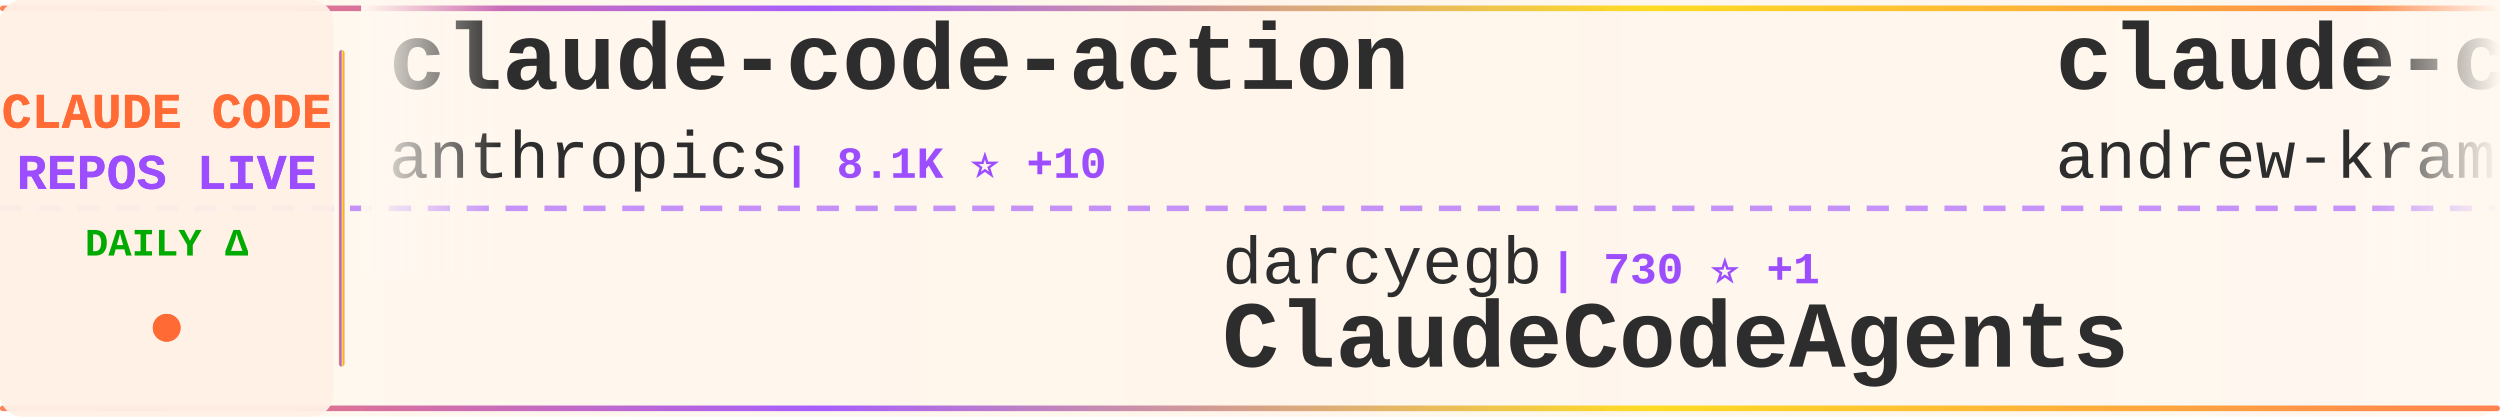
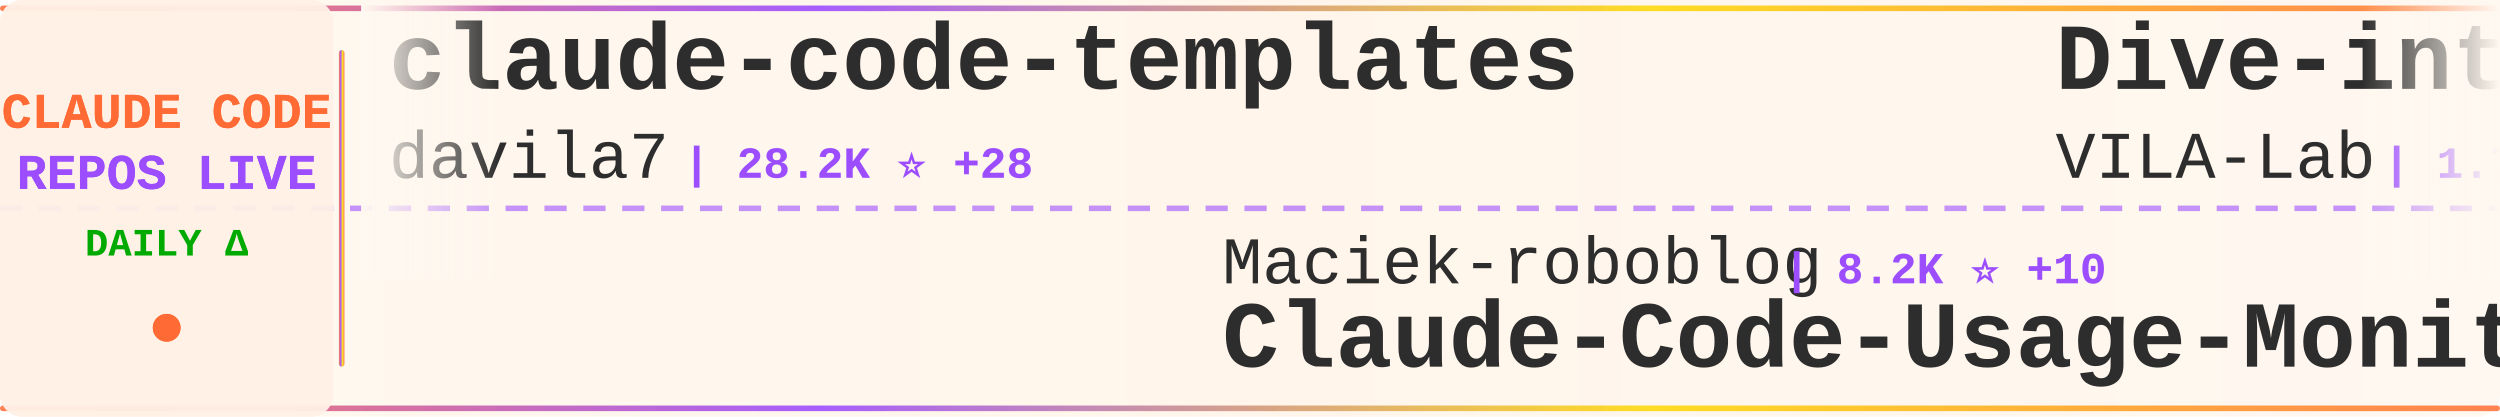
<svg xmlns="http://www.w3.org/2000/svg" width="900" height="150">
  <defs>
    <linearGradient id="tickerBg" x1="0%" y1="0%" x2="100%" y2="0%">
      <stop offset="0%" style="stop-color:#fff8f0;stop-opacity:0.98" />
      <stop offset="50%" style="stop-color:#fff5eb;stop-opacity:1" />
      <stop offset="100%" style="stop-color:#fff8f0;stop-opacity:0.98" />
    </linearGradient>
    <linearGradient id="borderGrad" x1="0%" y1="0%" x2="100%" y2="0%">
      <stop offset="0%" style="stop-color:#FF6B35;stop-opacity:0.85">
        <animate attributeName="stop-opacity" values="0.85;1;0.85" dur="2s" repeatCount="indefinite" />
      </stop>
      <stop offset="33%" style="stop-color:#9C4EFF;stop-opacity:0.9">
        <animate attributeName="stop-opacity" values="0.9;1;0.9" dur="2.2s" repeatCount="indefinite" />
      </stop>
      <stop offset="66%" style="stop-color:#FFD700;stop-opacity:0.85">
        <animate attributeName="stop-opacity" values="0.85;1;0.85" dur="1.8s" repeatCount="indefinite" />
      </stop>
      <stop offset="100%" style="stop-color:#FF6B35;stop-opacity:0.85">
        <animate attributeName="stop-opacity" values="0.85;1;0.85" dur="2s" repeatCount="indefinite" />
      </stop>
    </linearGradient>
    <filter id="textGlow">
      <feGaussianBlur stdDeviation="0.15" result="coloredBlur" />
      <feMerge>
        <feMergeNode in="coloredBlur" />
        <feMergeNode in="SourceGraphic" />
      </feMerge>
    </filter>
    <filter id="metricGlow">
      <feGaussianBlur stdDeviation="0.2" result="coloredBlur" />
      <feMerge>
        <feMergeNode in="coloredBlur" />
        <feMergeNode in="SourceGraphic" />
      </feMerge>
    </filter>
    <linearGradient id="leftFade" x1="0%" y1="0%" x2="100%" y2="0%">
      <stop offset="0%" style="stop-color:#fff8f0;stop-opacity:1" />
      <stop offset="100%" style="stop-color:#fff8f0;stop-opacity:0" />
    </linearGradient>
    <linearGradient id="rightFade" x1="0%" y1="0%" x2="100%" y2="0%">
      <stop offset="0%" style="stop-color:#fff8f0;stop-opacity:0" />
      <stop offset="100%" style="stop-color:#fff8f0;stop-opacity:1" />
    </linearGradient>
  </defs>
  <rect width="900" height="150" fill="url(#tickerBg)" rx="8" />
  <rect x="0" y="2" width="900" height="2" fill="url(#borderGrad)" rx="1" />
  <rect x="0" y="146" width="900" height="2" fill="url(#borderGrad)" rx="1" />
  <line x1="0" y1="75" x2="900" y2="75" stroke="#9C4EFF" stroke-width="2" stroke-dasharray="8 6" opacity="0.6" />
  <rect x="0" y="0" width="120" height="150" fill="#fff0e6" opacity="0.95" rx="8" />
  <text x="60" y="46" font-family="'Courier New', monospace" font-size="18" font-weight="bold" fill="#FF6B35" text-anchor="middle" filter="url(#textGlow)">
    CLAUDE CODE
  </text>
  <text x="60" y="68" font-family="'Courier New', monospace" font-size="18" font-weight="bold" fill="#9C4EFF" text-anchor="middle" filter="url(#textGlow)">
    REPOS LIVE
  </text>
  <text x="60" y="92" font-family="'Courier New', monospace" font-size="14" font-weight="bold" fill="#00aa00" text-anchor="middle">
    DAILY Δ
  </text>
  <circle cx="60" cy="118" r="5" fill="#FF6B35" filter="url(#metricGlow)">
    <animate attributeName="r" values="4;6;4" dur="1.5s" repeatCount="indefinite" />
    <animate attributeName="opacity" values="0.6;1;0.6" dur="1.5s" repeatCount="indefinite" />
  </circle>
  <rect x="122" y="18" width="2" height="114" fill="url(#borderGrad)" rx="1" />
  <clipPath id="tickerClip">
    <rect x="130" y="0" width="770" height="150" />
  </clipPath>
  <g clip-path="url(#tickerClip)">
    <g id="tickerItems">
      <animateTransform attributeName="transform" attributeType="XML" type="translate" from="0 0" to="-3000 0" dur="54s" repeatCount="indefinite" />
      <g transform="translate(0, 0)">
-         <text x="140" y="32" font-family="'Courier New', monospace" font-size="34" font-weight="bold" fill="#2d2d2d">claude-code-action</text>
-         <text x="140" y="64" font-family="'Courier New', monospace" font-size="24" font-weight="normal" fill="#2d2d2d" opacity="1.0">anthropics</text>
-         <text x="282" y="64" font-family="'Courier New', monospace" font-size="16" font-weight="bold" fill="#9C4EFF"> | 8.1K ⭐ +10</text>
+         <text x="140" y="32" font-family="'Courier New', monospace" font-size="34" font-weight="bold" fill="#2d2d2d">claude-code-templates</text>
+         <text x="140" y="64" font-family="'Courier New', monospace" font-size="24" font-weight="normal" fill="#2d2d2d" opacity="1.0">davila7</text>
+         <text x="246" y="64" font-family="'Courier New', monospace" font-size="16" font-weight="bold" fill="#9C4EFF"> | 28.2K ⭐ +28</text>
      </g>
      <g transform="translate(300, 0)">
-         <text x="140" y="102" font-family="'Courier New', monospace" font-size="24" font-weight="normal" fill="#2d2d2d" opacity="1.0">darcyegb</text>
-         <text x="258" y="102" font-family="'Courier New', monospace" font-size="16" font-weight="bold" fill="#9C4EFF"> | 730 ⭐ +1</text>
-         <text x="140" y="132" font-family="'Courier New', monospace" font-size="34" font-weight="bold" fill="#2d2d2d">ClaudeCodeAgents</text>
+         <text x="140" y="102" font-family="'Courier New', monospace" font-size="24" font-weight="normal" fill="#2d2d2d" opacity="1.0">Maciek-roboblog</text>
+         <text x="342" y="102" font-family="'Courier New', monospace" font-size="16" font-weight="bold" fill="#9C4EFF"> | 8.2K ⭐ +10</text>
+         <text x="140" y="132" font-family="'Courier New', monospace" font-size="34" font-weight="bold" fill="#2d2d2d">Claude-Code-Usage-Monito...</text>
      </g>
      <g transform="translate(600, 0)">
-         <text x="140" y="32" font-family="'Courier New', monospace" font-size="34" font-weight="bold" fill="#2d2d2d">claude-code-source-build</text>
-         <text x="140" y="64" font-family="'Courier New', monospace" font-size="24" font-weight="normal" fill="#2d2d2d" opacity="1.0">andrew-kramer-inno</text>
-         <text x="378" y="64" font-family="'Courier New', monospace" font-size="16" font-weight="bold" fill="#9C4EFF"> | 590 ⭐</text>
+         <text x="140" y="32" font-family="'Courier New', monospace" font-size="34" font-weight="bold" fill="#2d2d2d">Dive-into-Claude-Code</text>
+         <text x="140" y="64" font-family="'Courier New', monospace" font-size="24" font-weight="normal" fill="#2d2d2d" opacity="1.0">VILA-Lab</text>
+         <text x="258" y="64" font-family="'Courier New', monospace" font-size="16" font-weight="bold" fill="#9C4EFF"> | 1.7K ⭐ +11</text>
      </g>
      <g transform="translate(900, 0)">
-         <text x="140" y="102" font-family="'Courier New', monospace" font-size="24" font-weight="normal" fill="#2d2d2d" opacity="1.0">chauncygu</text>
-         <text x="270" y="102" font-family="'Courier New', monospace" font-size="16" font-weight="bold" fill="#9C4EFF"> | 2.6K ⭐ +3</text>
-         <text x="140" y="132" font-family="'Courier New', monospace" font-size="34" font-weight="bold" fill="#2d2d2d">collection-claude-code-s...</text>
+         <text x="140" y="102" font-family="'Courier New', monospace" font-size="24" font-weight="normal" fill="#2d2d2d" opacity="1.0">luyao618</text>
+         <text x="258" y="102" font-family="'Courier New', monospace" font-size="16" font-weight="bold" fill="#9C4EFF"> | 1.5K ⭐ +1</text>
+         <text x="140" y="132" font-family="'Courier New', monospace" font-size="34" font-weight="bold" fill="#2d2d2d">Claude-Code-Source-Study</text>
      </g>
      <g transform="translate(1200, 0)">
+         <text x="140" y="32" font-family="'Courier New', monospace" font-size="34" font-weight="bold" fill="#2d2d2d">claude-code-guide</text>
+         <text x="140" y="64" font-family="'Courier New', monospace" font-size="24" font-weight="normal" fill="#2d2d2d" opacity="1.0">zebbern</text>
+         <text x="246" y="64" font-family="'Courier New', monospace" font-size="16" font-weight="bold" fill="#9C4EFF"> | 4.3K ⭐ +2</text>
+       </g>
+       <g transform="translate(1500, 0)">
+         <text x="140" y="102" font-family="'Courier New', monospace" font-size="24" font-weight="normal" fill="#2d2d2d" opacity="1.0">777genius</text>
+         <text x="270" y="102" font-family="'Courier New', monospace" font-size="16" font-weight="bold" fill="#9C4EFF"> | 915 ⭐</text>
+         <text x="140" y="132" font-family="'Courier New', monospace" font-size="34" font-weight="bold" fill="#2d2d2d">claude-code-source-code</text>
+       </g>
+       <g transform="translate(1800, 0)">
+         <text x="140" y="32" font-family="'Courier New', monospace" font-size="34" font-weight="bold" fill="#2d2d2d">Claude-code</text>
+         <text x="140" y="64" font-family="'Courier New', monospace" font-size="24" font-weight="normal" fill="#2d2d2d" opacity="1.0">zstmfhy</text>
+         <text x="246" y="64" font-family="'Courier New', monospace" font-size="16" font-weight="bold" fill="#9C4EFF"> | 190 ⭐</text>
+       </g>
+       <g transform="translate(2100, 0)">
+         <text x="140" y="102" font-family="'Courier New', monospace" font-size="24" font-weight="normal" fill="#2d2d2d" opacity="1.0">OrcaWhisper</text>
+         <text x="294" y="102" font-family="'Courier New', monospace" font-size="16" font-weight="bold" fill="#9C4EFF"> | 78 ⭐</text>
+         <text x="140" y="132" font-family="'Courier New', monospace" font-size="34" font-weight="bold" fill="#2d2d2d">Claude-Code</text>
+       </g>
+       <g transform="translate(2400, 0)">
        <text x="140" y="32" font-family="'Courier New', monospace" font-size="34" font-weight="bold" fill="#2d2d2d">claude-code-source</text>
        <text x="140" y="64" font-family="'Courier New', monospace" font-size="24" font-weight="normal" fill="#2d2d2d" opacity="1.0">hangsman</text>
-         <text x="258" y="64" font-family="'Courier New', monospace" font-size="16" font-weight="bold" fill="#9C4EFF"> | 786 ⭐</text>
-       </g>
-       <g transform="translate(1500, 0)">
-         <text x="140" y="102" font-family="'Courier New', monospace" font-size="24" font-weight="normal" fill="#2d2d2d" opacity="1.0">Windy3f3f3f3f</text>
-         <text x="318" y="102" font-family="'Courier New', monospace" font-size="16" font-weight="bold" fill="#9C4EFF"> | 2.7K ⭐ +6</text>
-         <text x="140" y="132" font-family="'Courier New', monospace" font-size="34" font-weight="bold" fill="#2d2d2d">how-claude-code-works</text>
-       </g>
-       <g transform="translate(1800, 0)">
-         <text x="140" y="32" font-family="'Courier New', monospace" font-size="34" font-weight="bold" fill="#2d2d2d">Claude-Code-Workflow</text>
-         <text x="140" y="64" font-family="'Courier New', monospace" font-size="24" font-weight="normal" fill="#2d2d2d" opacity="1.0">catlog22</text>
-         <text x="258" y="64" font-family="'Courier New', monospace" font-size="16" font-weight="bold" fill="#9C4EFF"> | 2.1K ⭐ +1</text>
-       </g>
-       <g transform="translate(2100, 0)">
-         <text x="140" y="102" font-family="'Courier New', monospace" font-size="24" font-weight="normal" fill="#2d2d2d" opacity="1.0">Pimzino</text>
-         <text x="246" y="102" font-family="'Courier New', monospace" font-size="16" font-weight="bold" fill="#9C4EFF"> | 3.8K ⭐ +1</text>
-         <text x="140" y="132" font-family="'Courier New', monospace" font-size="34" font-weight="bold" fill="#2d2d2d">claude-code-spec-workflo...</text>
-       </g>
-       <g transform="translate(2400, 0)">
-         <text x="140" y="32" font-family="'Courier New', monospace" font-size="34" font-weight="bold" fill="#2d2d2d">CLIProxyAPI</text>
-         <text x="140" y="64" font-family="'Courier New', monospace" font-size="24" font-weight="normal" fill="#2d2d2d" opacity="1.0">router-for-me</text>
-         <text x="318" y="64" font-family="'Courier New', monospace" font-size="16" font-weight="bold" fill="#9C4EFF"> | 37.9K ⭐ +71</text>
+         <text x="258" y="64" font-family="'Courier New', monospace" font-size="16" font-weight="bold" fill="#9C4EFF"> | 787 ⭐ +1</text>
      </g>
      <g transform="translate(2700, 0)">
-         <text x="140" y="102" font-family="'Courier New', monospace" font-size="24" font-weight="normal" fill="#2d2d2d" opacity="1.0">fazxes</text>
-         <text x="234" y="102" font-family="'Courier New', monospace" font-size="16" font-weight="bold" fill="#9C4EFF"> | 221 ⭐</text>
-         <text x="140" y="132" font-family="'Courier New', monospace" font-size="34" font-weight="bold" fill="#2d2d2d">Claude-code</text>
+         <text x="140" y="102" font-family="'Courier New', monospace" font-size="24" font-weight="normal" fill="#2d2d2d" opacity="1.0">anthropics</text>
+         <text x="282" y="102" font-family="'Courier New', monospace" font-size="16" font-weight="bold" fill="#9C4EFF"> | 152.8K ⭐ +322</text>
+         <text x="140" y="132" font-family="'Courier New', monospace" font-size="34" font-weight="bold" fill="#2d2d2d">skills</text>
      </g>
      <g transform="translate(3000, 0)">
-         <text x="140" y="32" font-family="'Courier New', monospace" font-size="34" font-weight="bold" fill="#2d2d2d">claude-code-action</text>
-         <text x="140" y="64" font-family="'Courier New', monospace" font-size="24" font-weight="normal" fill="#2d2d2d" opacity="1.0">anthropics</text>
-         <text x="282" y="64" font-family="'Courier New', monospace" font-size="16" font-weight="bold" fill="#9C4EFF"> | 8.1K ⭐ +10</text>
+         <text x="140" y="32" font-family="'Courier New', monospace" font-size="34" font-weight="bold" fill="#2d2d2d">claude-code-templates</text>
+         <text x="140" y="64" font-family="'Courier New', monospace" font-size="24" font-weight="normal" fill="#2d2d2d" opacity="1.0">davila7</text>
+         <text x="246" y="64" font-family="'Courier New', monospace" font-size="16" font-weight="bold" fill="#9C4EFF"> | 28.2K ⭐ +28</text>
      </g>
      <g transform="translate(3300, 0)">
-         <text x="140" y="102" font-family="'Courier New', monospace" font-size="24" font-weight="normal" fill="#2d2d2d" opacity="1.0">darcyegb</text>
-         <text x="258" y="102" font-family="'Courier New', monospace" font-size="16" font-weight="bold" fill="#9C4EFF"> | 730 ⭐ +1</text>
-         <text x="140" y="132" font-family="'Courier New', monospace" font-size="34" font-weight="bold" fill="#2d2d2d">ClaudeCodeAgents</text>
+         <text x="140" y="102" font-family="'Courier New', monospace" font-size="24" font-weight="normal" fill="#2d2d2d" opacity="1.0">Maciek-roboblog</text>
+         <text x="342" y="102" font-family="'Courier New', monospace" font-size="16" font-weight="bold" fill="#9C4EFF"> | 8.2K ⭐ +10</text>
+         <text x="140" y="132" font-family="'Courier New', monospace" font-size="34" font-weight="bold" fill="#2d2d2d">Claude-Code-Usage-Monito...</text>
      </g>
      <g transform="translate(3600, 0)">
-         <text x="140" y="32" font-family="'Courier New', monospace" font-size="34" font-weight="bold" fill="#2d2d2d">claude-code-source-build</text>
-         <text x="140" y="64" font-family="'Courier New', monospace" font-size="24" font-weight="normal" fill="#2d2d2d" opacity="1.0">andrew-kramer-inno</text>
-         <text x="378" y="64" font-family="'Courier New', monospace" font-size="16" font-weight="bold" fill="#9C4EFF"> | 590 ⭐</text>
+         <text x="140" y="32" font-family="'Courier New', monospace" font-size="34" font-weight="bold" fill="#2d2d2d">Dive-into-Claude-Code</text>
+         <text x="140" y="64" font-family="'Courier New', monospace" font-size="24" font-weight="normal" fill="#2d2d2d" opacity="1.0">VILA-Lab</text>
+         <text x="258" y="64" font-family="'Courier New', monospace" font-size="16" font-weight="bold" fill="#9C4EFF"> | 1.7K ⭐ +11</text>
      </g>
      <g transform="translate(3900, 0)">
-         <text x="140" y="102" font-family="'Courier New', monospace" font-size="24" font-weight="normal" fill="#2d2d2d" opacity="1.0">chauncygu</text>
-         <text x="270" y="102" font-family="'Courier New', monospace" font-size="16" font-weight="bold" fill="#9C4EFF"> | 2.6K ⭐ +3</text>
-         <text x="140" y="132" font-family="'Courier New', monospace" font-size="34" font-weight="bold" fill="#2d2d2d">collection-claude-code-s...</text>
+         <text x="140" y="102" font-family="'Courier New', monospace" font-size="24" font-weight="normal" fill="#2d2d2d" opacity="1.0">luyao618</text>
+         <text x="258" y="102" font-family="'Courier New', monospace" font-size="16" font-weight="bold" fill="#9C4EFF"> | 1.5K ⭐ +1</text>
+         <text x="140" y="132" font-family="'Courier New', monospace" font-size="34" font-weight="bold" fill="#2d2d2d">Claude-Code-Source-Study</text>
      </g>
    </g>
  </g>
  <rect x="130" y="0" width="50" height="100" fill="url(#leftFade)" />
  <rect x="850" y="0" width="50" height="100" fill="url(#rightFade)" />
</svg>
